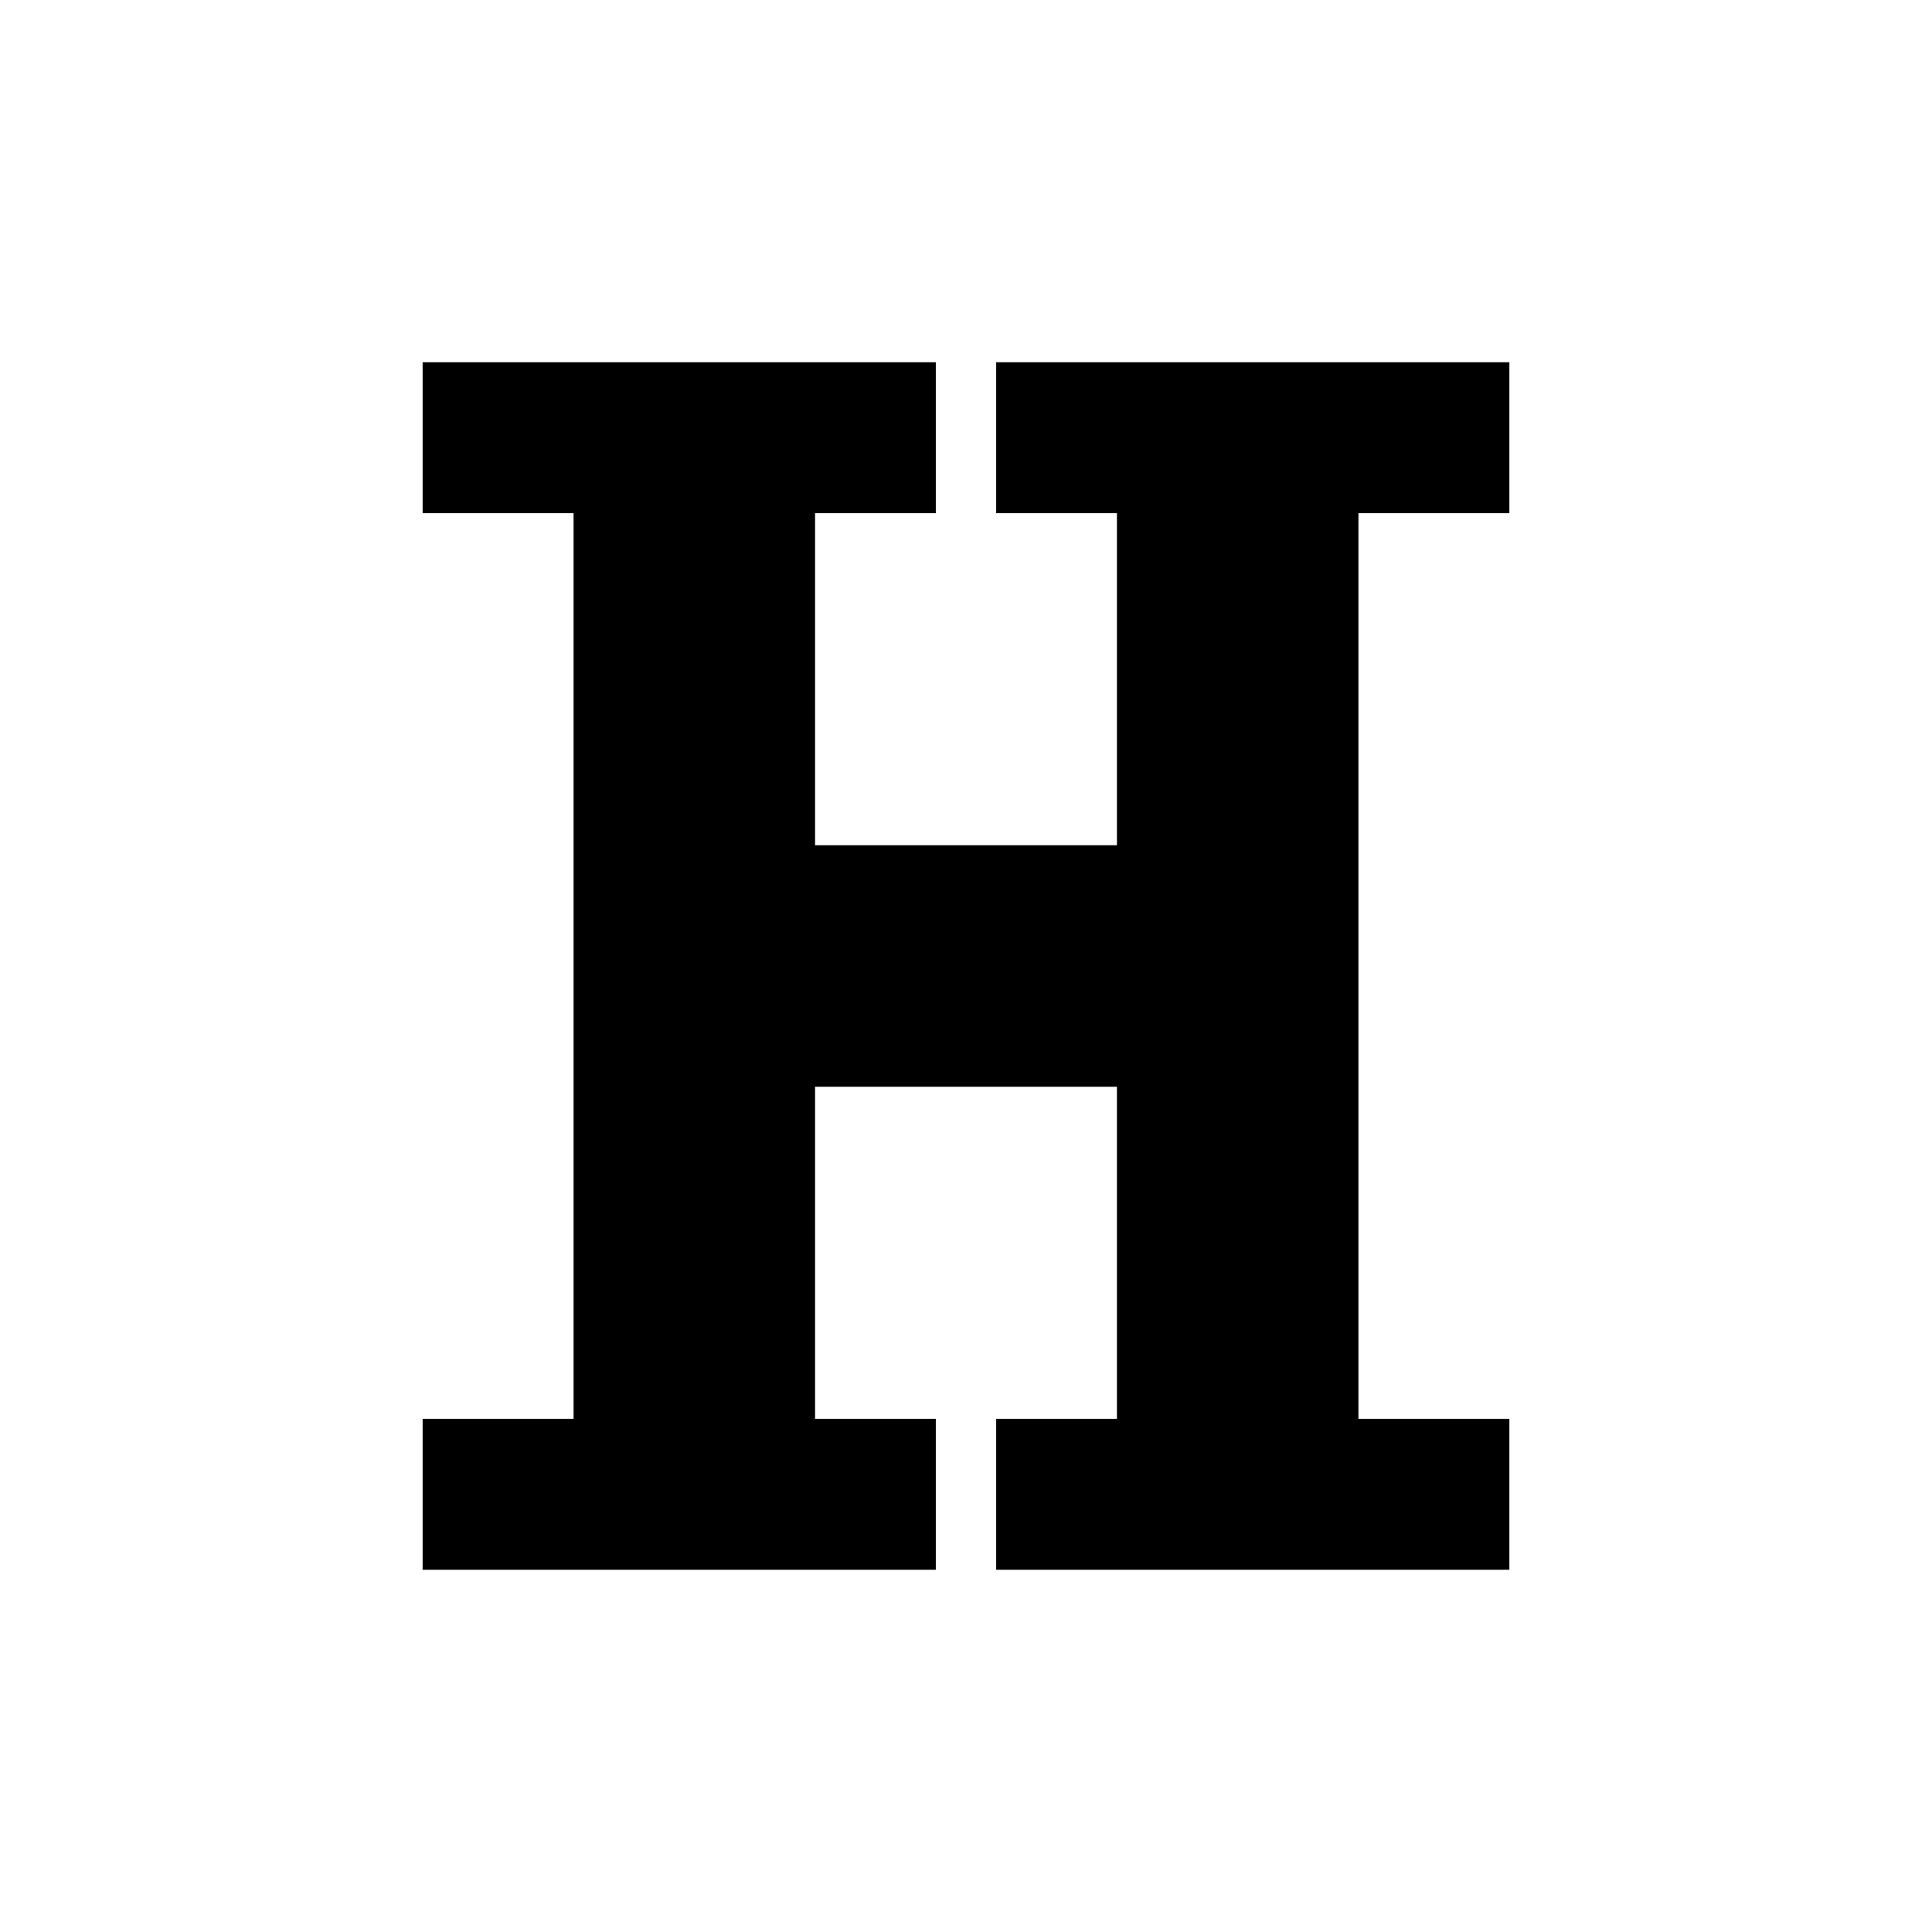
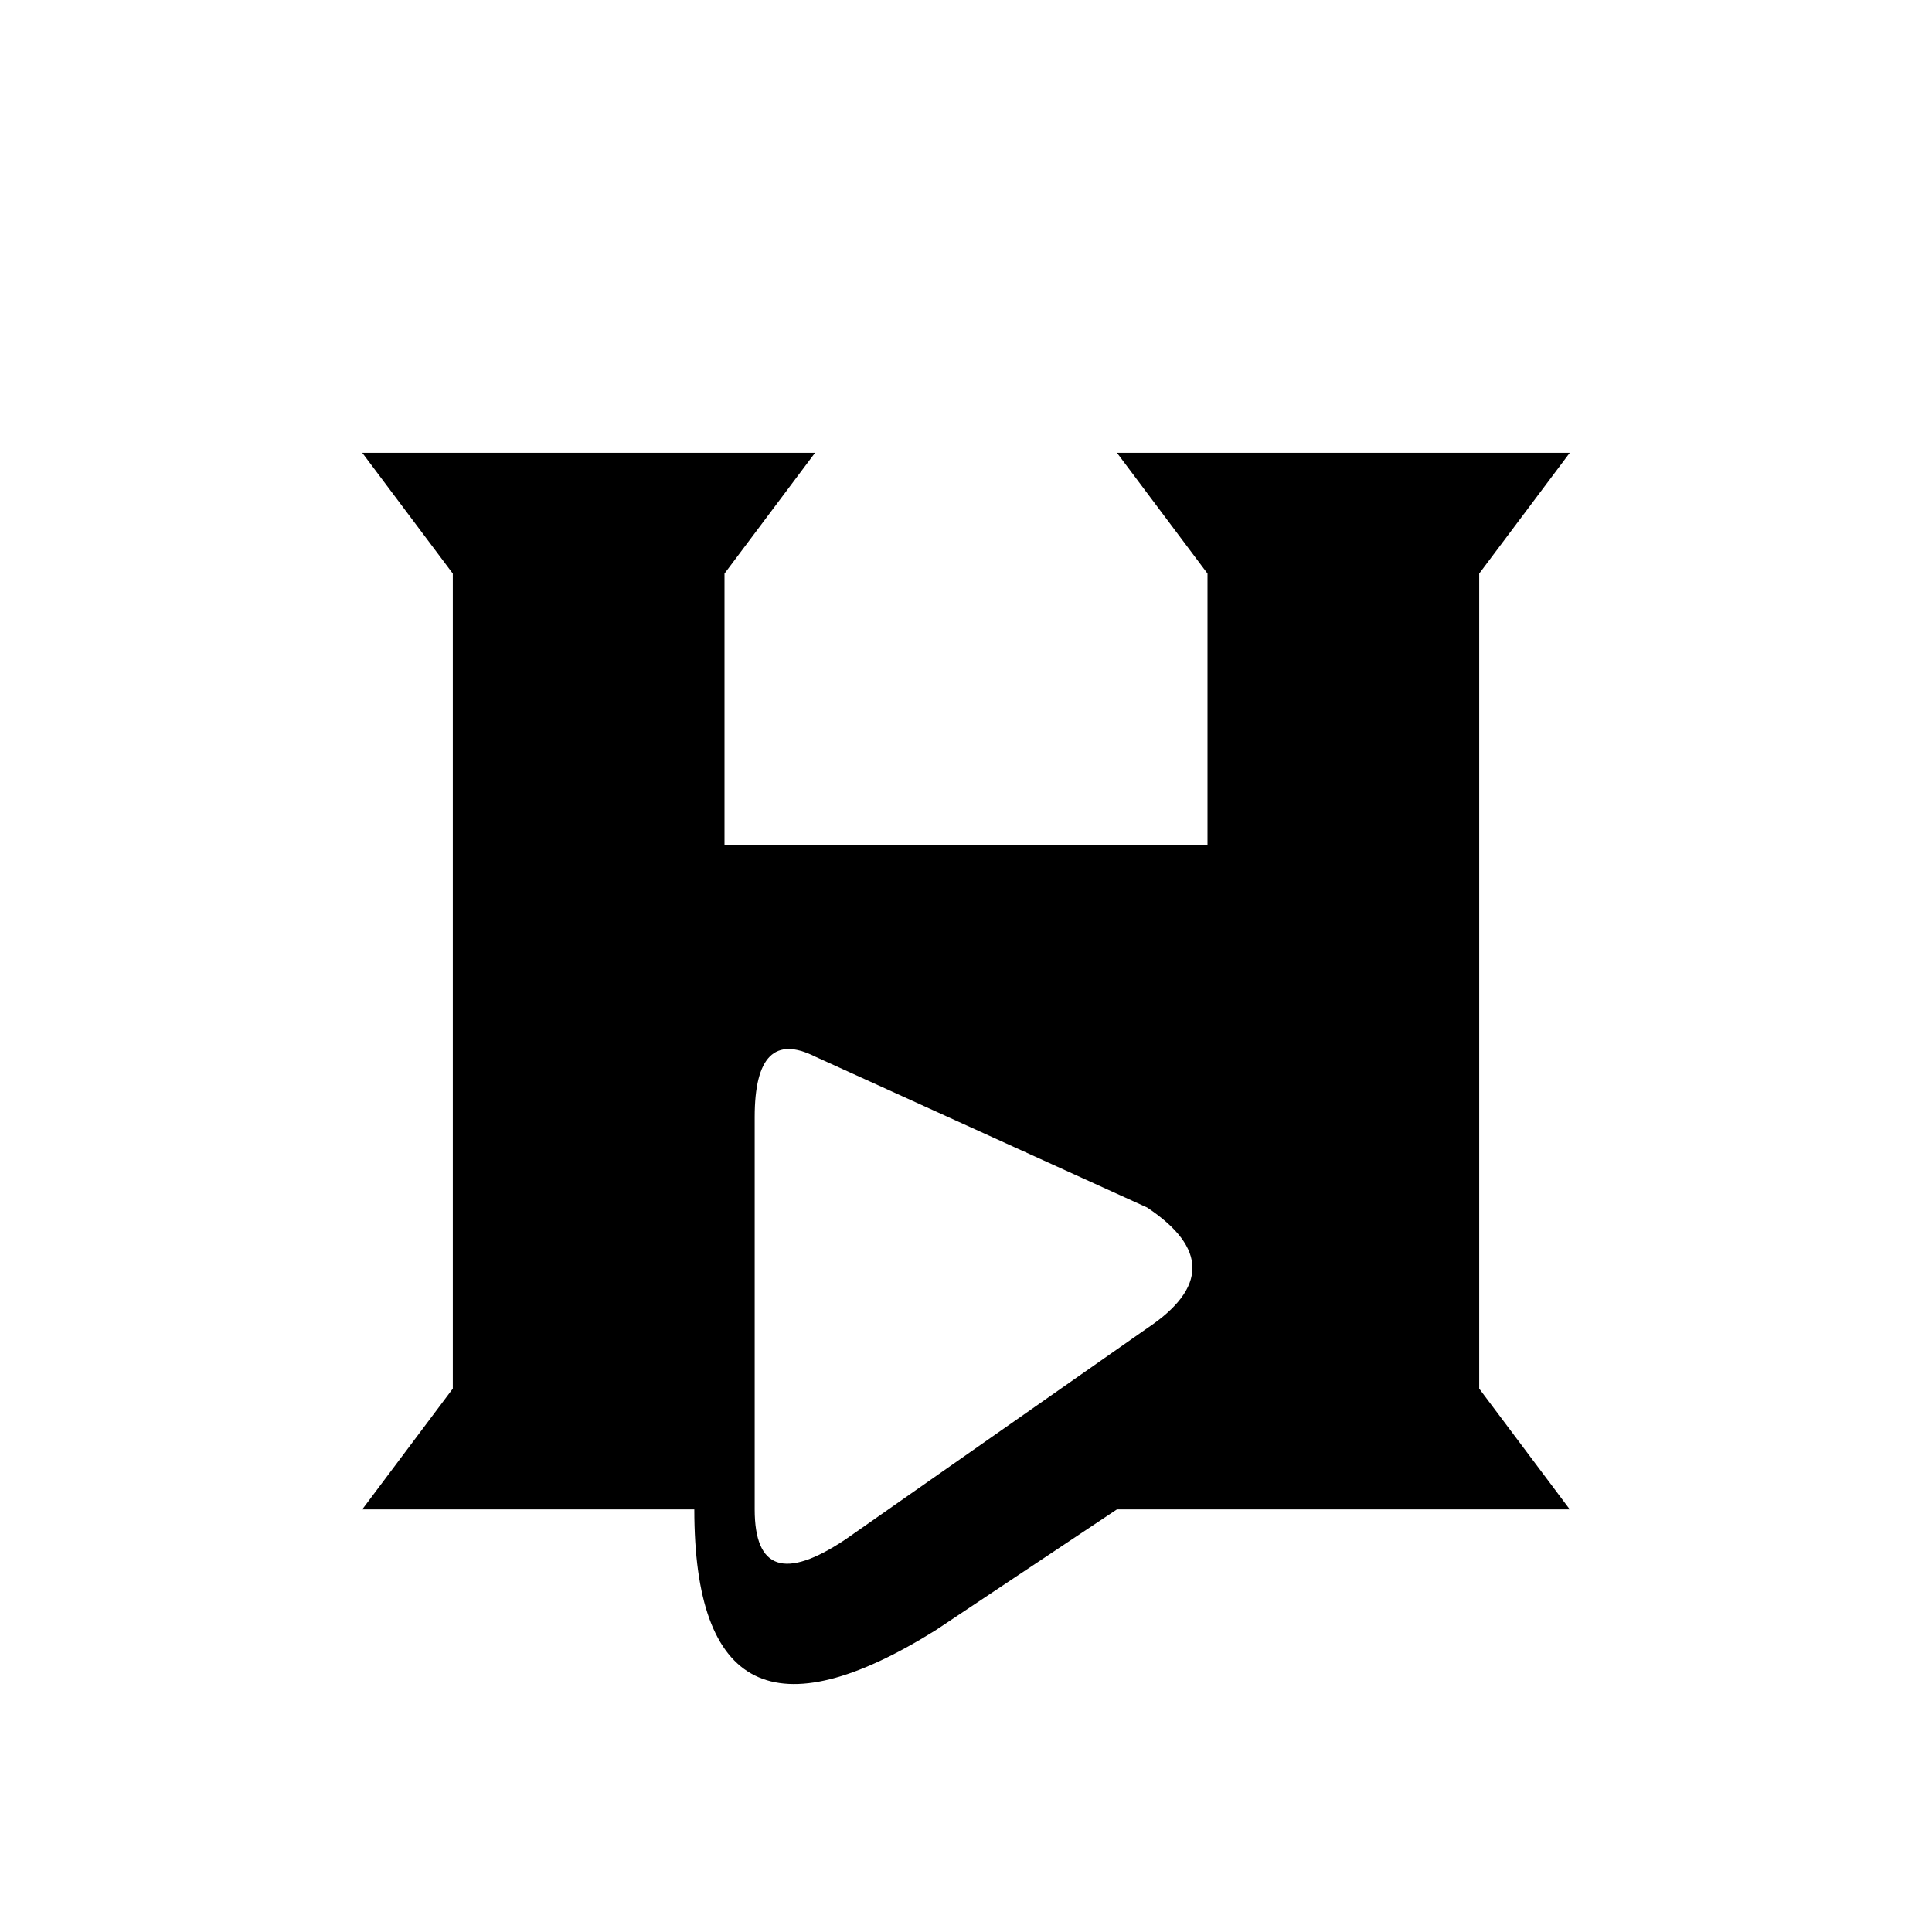
<svg xmlns="http://www.w3.org/2000/svg" viewBox="0 0 64 64">
-   <path d="M14 12H31V17H27V28H37V17H33V12H50V17H45V47H50V52H33V47H37V36H27V47H31V52H14V47H19V17H14Z" fill="currentColor" />
+   <path d="M12 15H27L24 19V28H40V19L37 15H52L49 19V46L52 50H37L31 54Q23 59 23 50H12L15 46V19ZM27 35Q25 34 25 37V50Q25 53 28 51L38 44Q41 42 38 40Z" fill="currentColor" fill-rule="evenodd" />
</svg>
